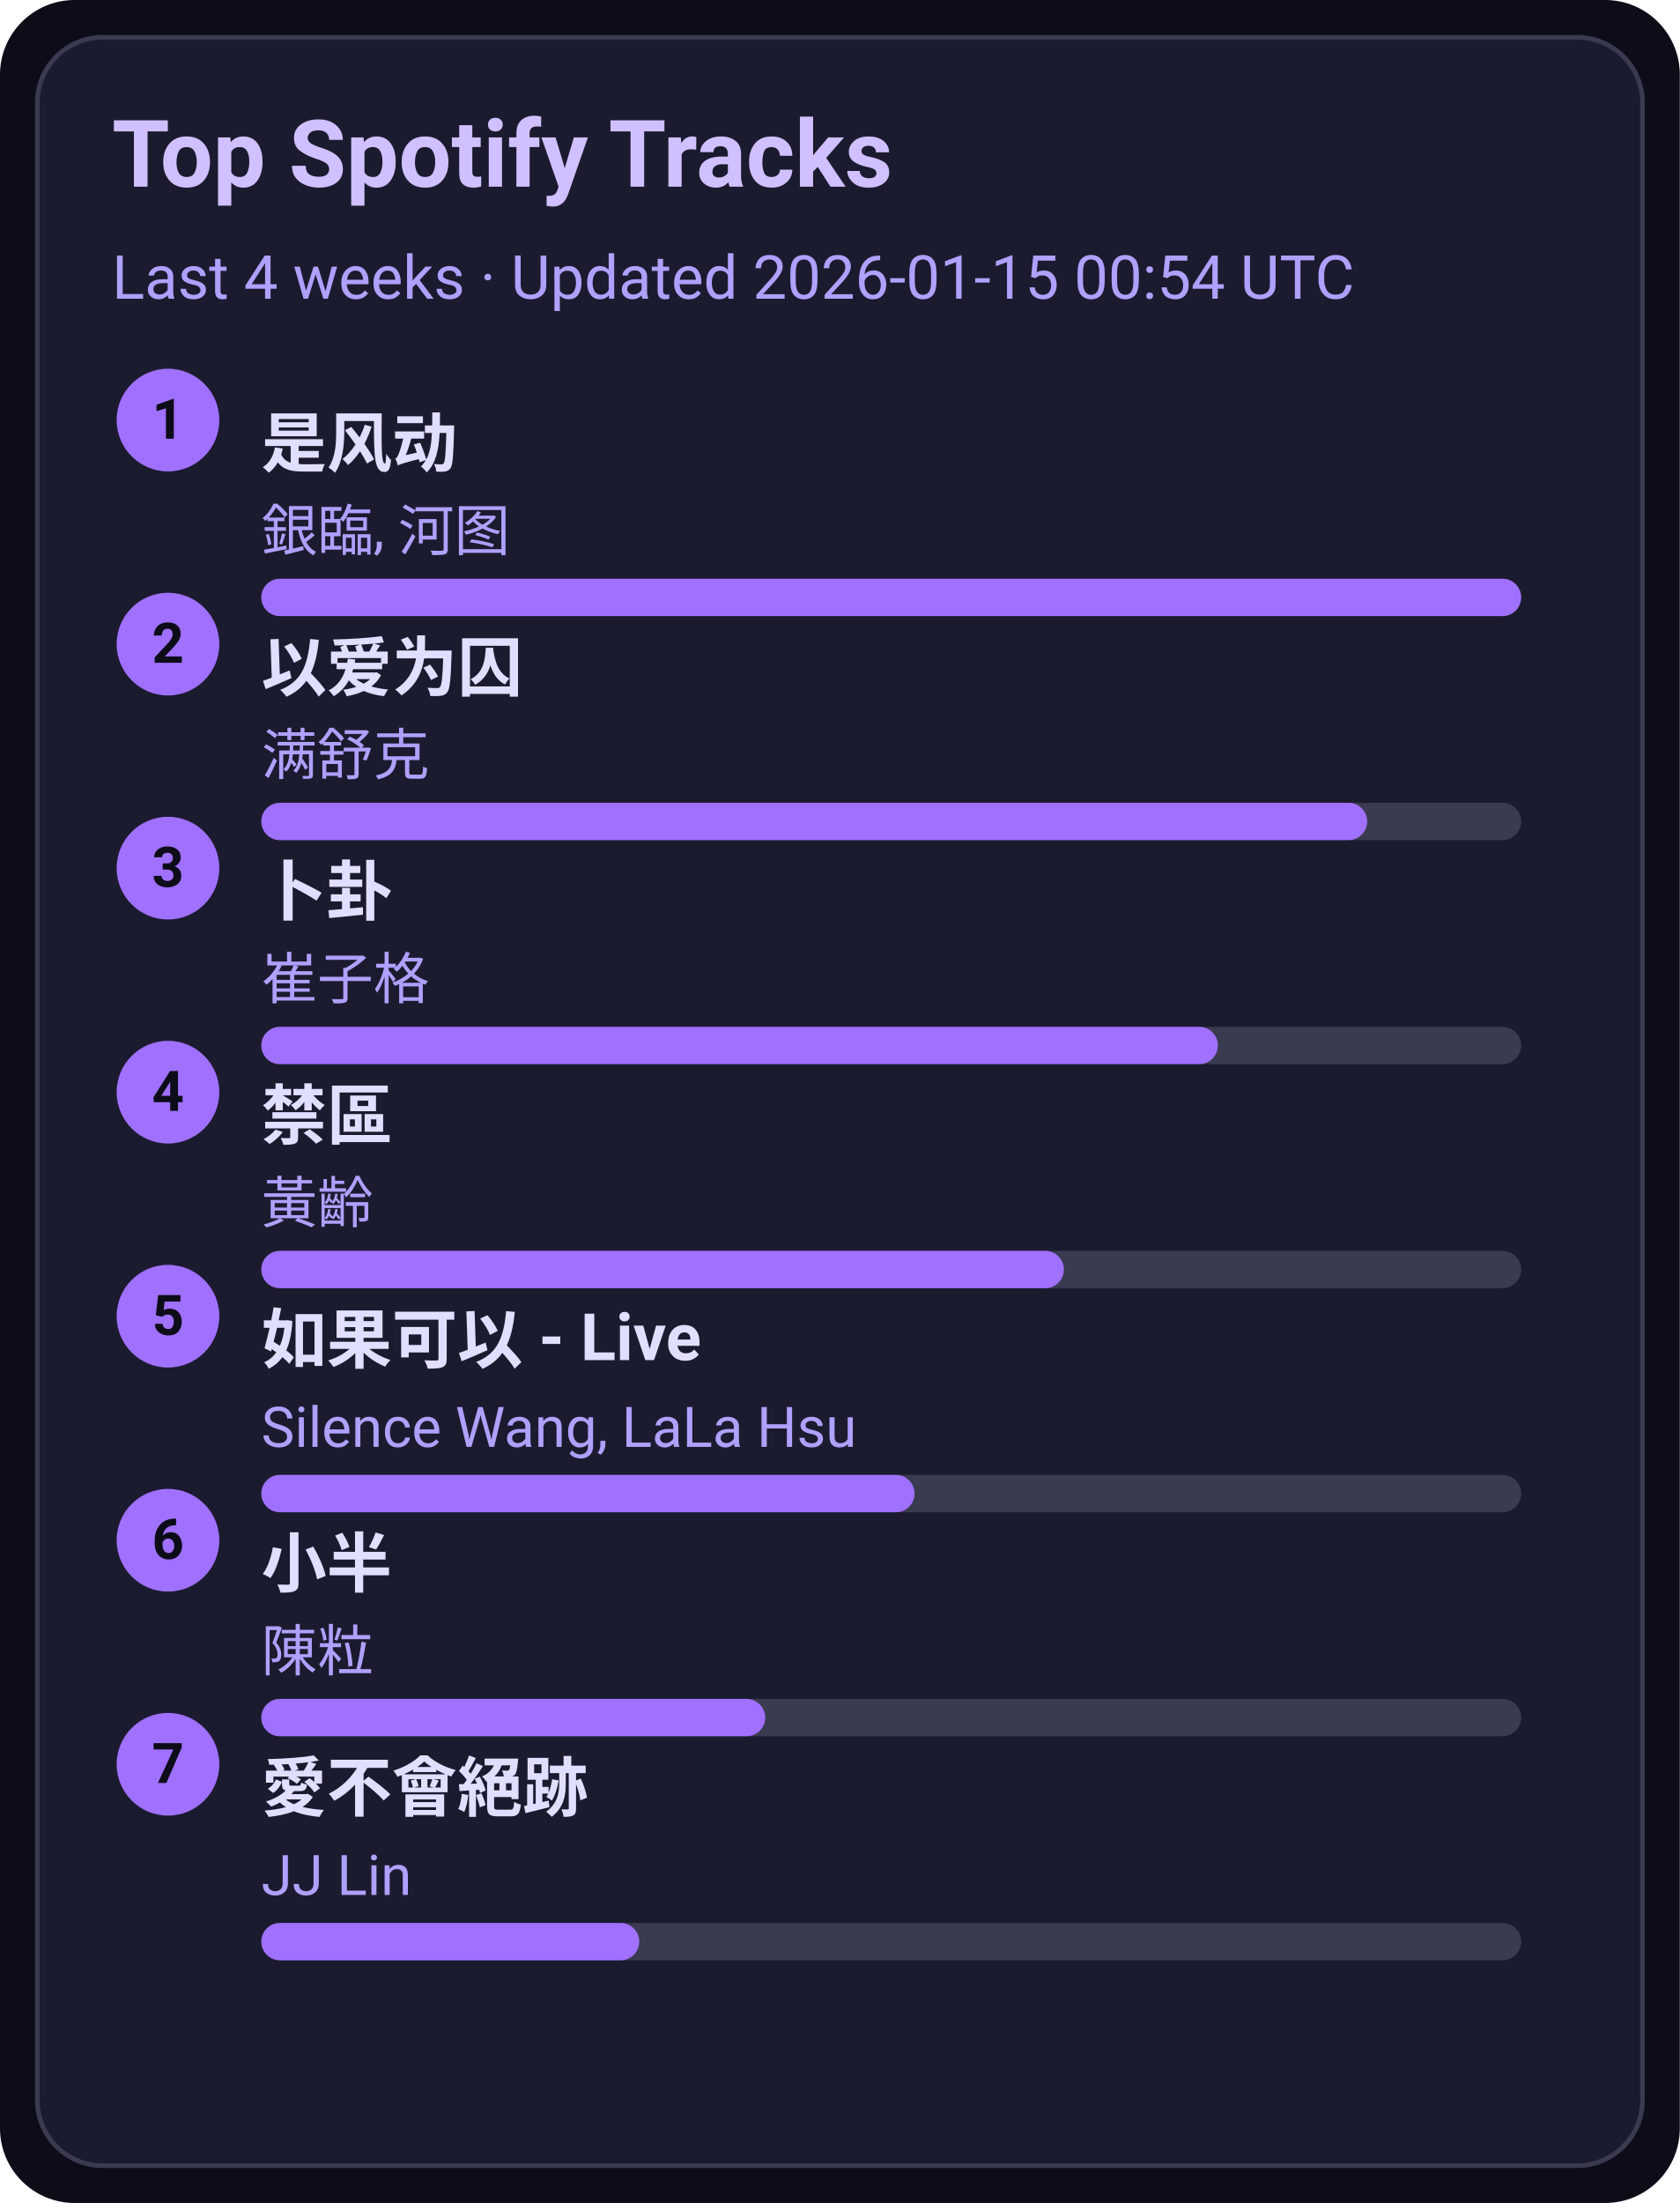
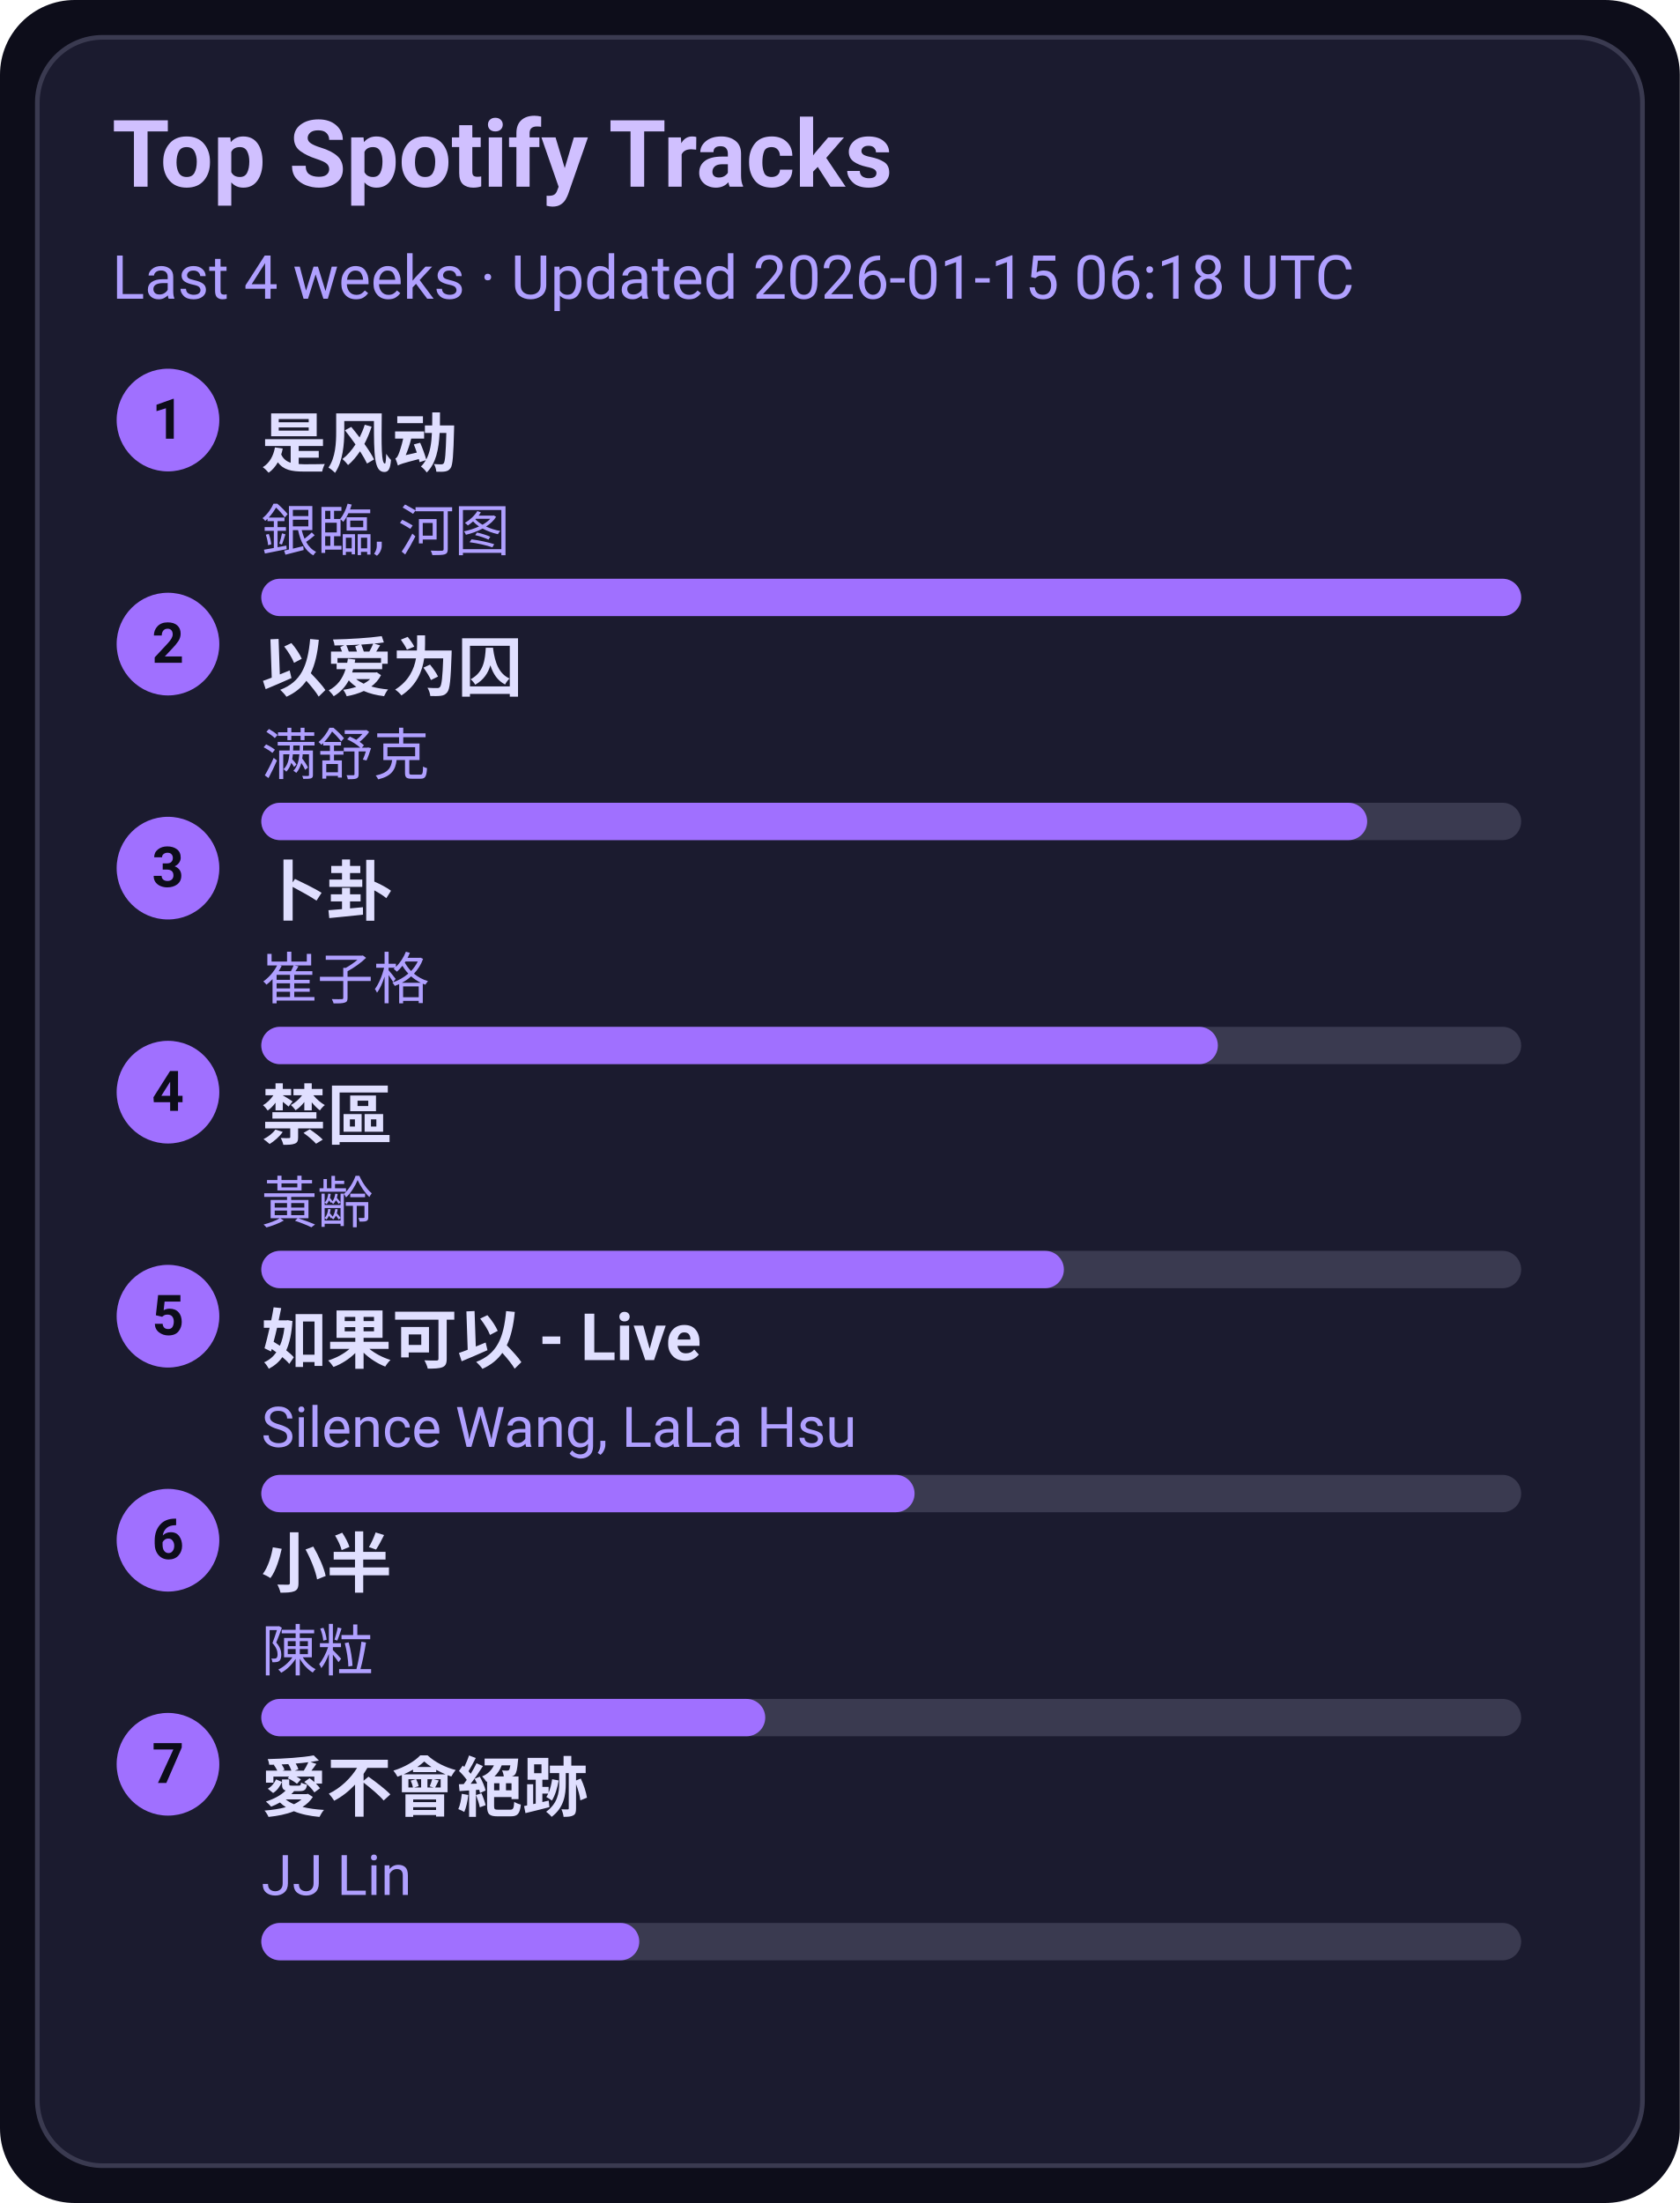
<svg xmlns="http://www.w3.org/2000/svg" width="360" height="472" viewBox="0 0 360 472">
  <style>text{font-family:-apple-system,BlinkMacSystemFont,Segoe UI,Roboto,Ubuntu,Helvetica Neue,Arial,Noto Sans,sans-serif}</style>
  <rect width="360" height="472" rx="16" fill="#0d0d1a" />
  <rect x="8" y="8" width="344" height="456" rx="14" fill="#1b1b2f" stroke="#3a3a50" />
  <text x="24" y="40" font-size="20" fill="#d0c0ff" font-weight="600">Top Spotify Tracks</text>
-   <text x="24" y="64" font-size="13" fill="#b0a0ff">Last 4 weeks · Updated 2026-01-15 00:54 UTC</text>
+   <text x="24" y="64" font-size="13" fill="#b0a0ff">Last 4 weeks · Updated 2026-01-15 06:18 UTC</text>
  <circle cx="36" cy="90" r="11" fill="#a070ff" />
  <text x="36" y="94" text-anchor="middle" font-size="12" fill="#0d0d1a" font-weight="700">1</text>
  <a href="https://open.spotify.com/track/3lePQ8c4jq7bTePsXEmslh" target="_blank" rel="noopener noreferrer">
    <text x="56" y="100" font-size="14" fill="#e0dfff" font-weight="600">是风动</text>
  </a>
  <text x="56" y="118" font-size="12" fill="#b0a0ff">銀臨, 河图</text>
  <rect x="56" y="124" width="270" height="8" rx="4" fill="#3a3a50" />
  <rect x="56" y="124" width="270" height="8" rx="4" fill="#a070ff" />
  <circle cx="36" cy="138" r="11" fill="#a070ff" />
  <text x="36" y="142" text-anchor="middle" font-size="12" fill="#0d0d1a" font-weight="700">2</text>
  <a href="https://open.spotify.com/track/0RW2LEfGQK5BaIho6sSLqf" target="_blank" rel="noopener noreferrer">
    <text x="56" y="148" font-size="14" fill="#e0dfff" font-weight="600">以爱为囚</text>
  </a>
  <text x="56" y="166" font-size="12" fill="#b0a0ff">满舒克</text>
  <rect x="56" y="172" width="270" height="8" rx="4" fill="#3a3a50" />
  <rect x="56" y="172" width="237" height="8" rx="4" fill="#a070ff" />
  <circle cx="36" cy="186" r="11" fill="#a070ff" />
  <text x="36" y="190" text-anchor="middle" font-size="12" fill="#0d0d1a" font-weight="700">3</text>
  <a href="https://open.spotify.com/track/4ToeYifpQaikbYa7krOD6s" target="_blank" rel="noopener noreferrer">
    <text x="56" y="196" font-size="14" fill="#e0dfff" font-weight="600">卜卦</text>
  </a>
  <text x="56" y="214" font-size="12" fill="#b0a0ff">崔子格</text>
  <rect x="56" y="220" width="270" height="8" rx="4" fill="#3a3a50" />
  <rect x="56" y="220" width="205" height="8" rx="4" fill="#a070ff" />
  <circle cx="36" cy="234" r="11" fill="#a070ff" />
  <text x="36" y="238" text-anchor="middle" font-size="12" fill="#0d0d1a" font-weight="700">4</text>
  <a href="https://open.spotify.com/track/5HAMeMgu9hGL5a8ZwNz6cp" target="_blank" rel="noopener noreferrer">
    <text x="56" y="244" font-size="14" fill="#e0dfff" font-weight="600">禁區</text>
  </a>
  <text x="56" y="262" font-size="12" fill="#b0a0ff">黃齡</text>
  <rect x="56" y="268" width="270" height="8" rx="4" fill="#3a3a50" />
  <rect x="56" y="268" width="172" height="8" rx="4" fill="#a070ff" />
  <circle cx="36" cy="282" r="11" fill="#a070ff" />
  <text x="36" y="286" text-anchor="middle" font-size="12" fill="#0d0d1a" font-weight="700">5</text>
  <a href="https://open.spotify.com/track/6IF65dJzfmPcX7jwDegwoo" target="_blank" rel="noopener noreferrer">
    <text x="56" y="292" font-size="14" fill="#e0dfff" font-weight="600">如果可以 - Live</text>
  </a>
  <text x="56" y="310" font-size="12" fill="#b0a0ff">Silence Wang, LaLa Hsu</text>
  <rect x="56" y="316" width="270" height="8" rx="4" fill="#3a3a50" />
  <rect x="56" y="316" width="140" height="8" rx="4" fill="#a070ff" />
  <circle cx="36" cy="330" r="11" fill="#a070ff" />
  <text x="36" y="334" text-anchor="middle" font-size="12" fill="#0d0d1a" font-weight="700">6</text>
  <a href="https://open.spotify.com/track/3QxWTqyIT4O9bokIZlNDpo" target="_blank" rel="noopener noreferrer">
    <text x="56" y="340" font-size="14" fill="#e0dfff" font-weight="600">小半</text>
  </a>
  <text x="56" y="358" font-size="12" fill="#b0a0ff">陳粒</text>
  <rect x="56" y="364" width="270" height="8" rx="4" fill="#3a3a50" />
  <rect x="56" y="364" width="108" height="8" rx="4" fill="#a070ff" />
  <circle cx="36" cy="378" r="11" fill="#a070ff" />
  <text x="36" y="382" text-anchor="middle" font-size="12" fill="#0d0d1a" font-weight="700">7</text>
  <a href="https://open.spotify.com/track/3zP4GbFEI4GLJMblRgLmdK" target="_blank" rel="noopener noreferrer">
    <text x="56" y="388" font-size="14" fill="#e0dfff" font-weight="600">愛不會絕跡</text>
  </a>
  <text x="56" y="406" font-size="12" fill="#b0a0ff">JJ Lin</text>
  <rect x="56" y="412" width="270" height="8" rx="4" fill="#3a3a50" />
  <rect x="56" y="412" width="81" height="8" rx="4" fill="#a070ff" />
</svg>
